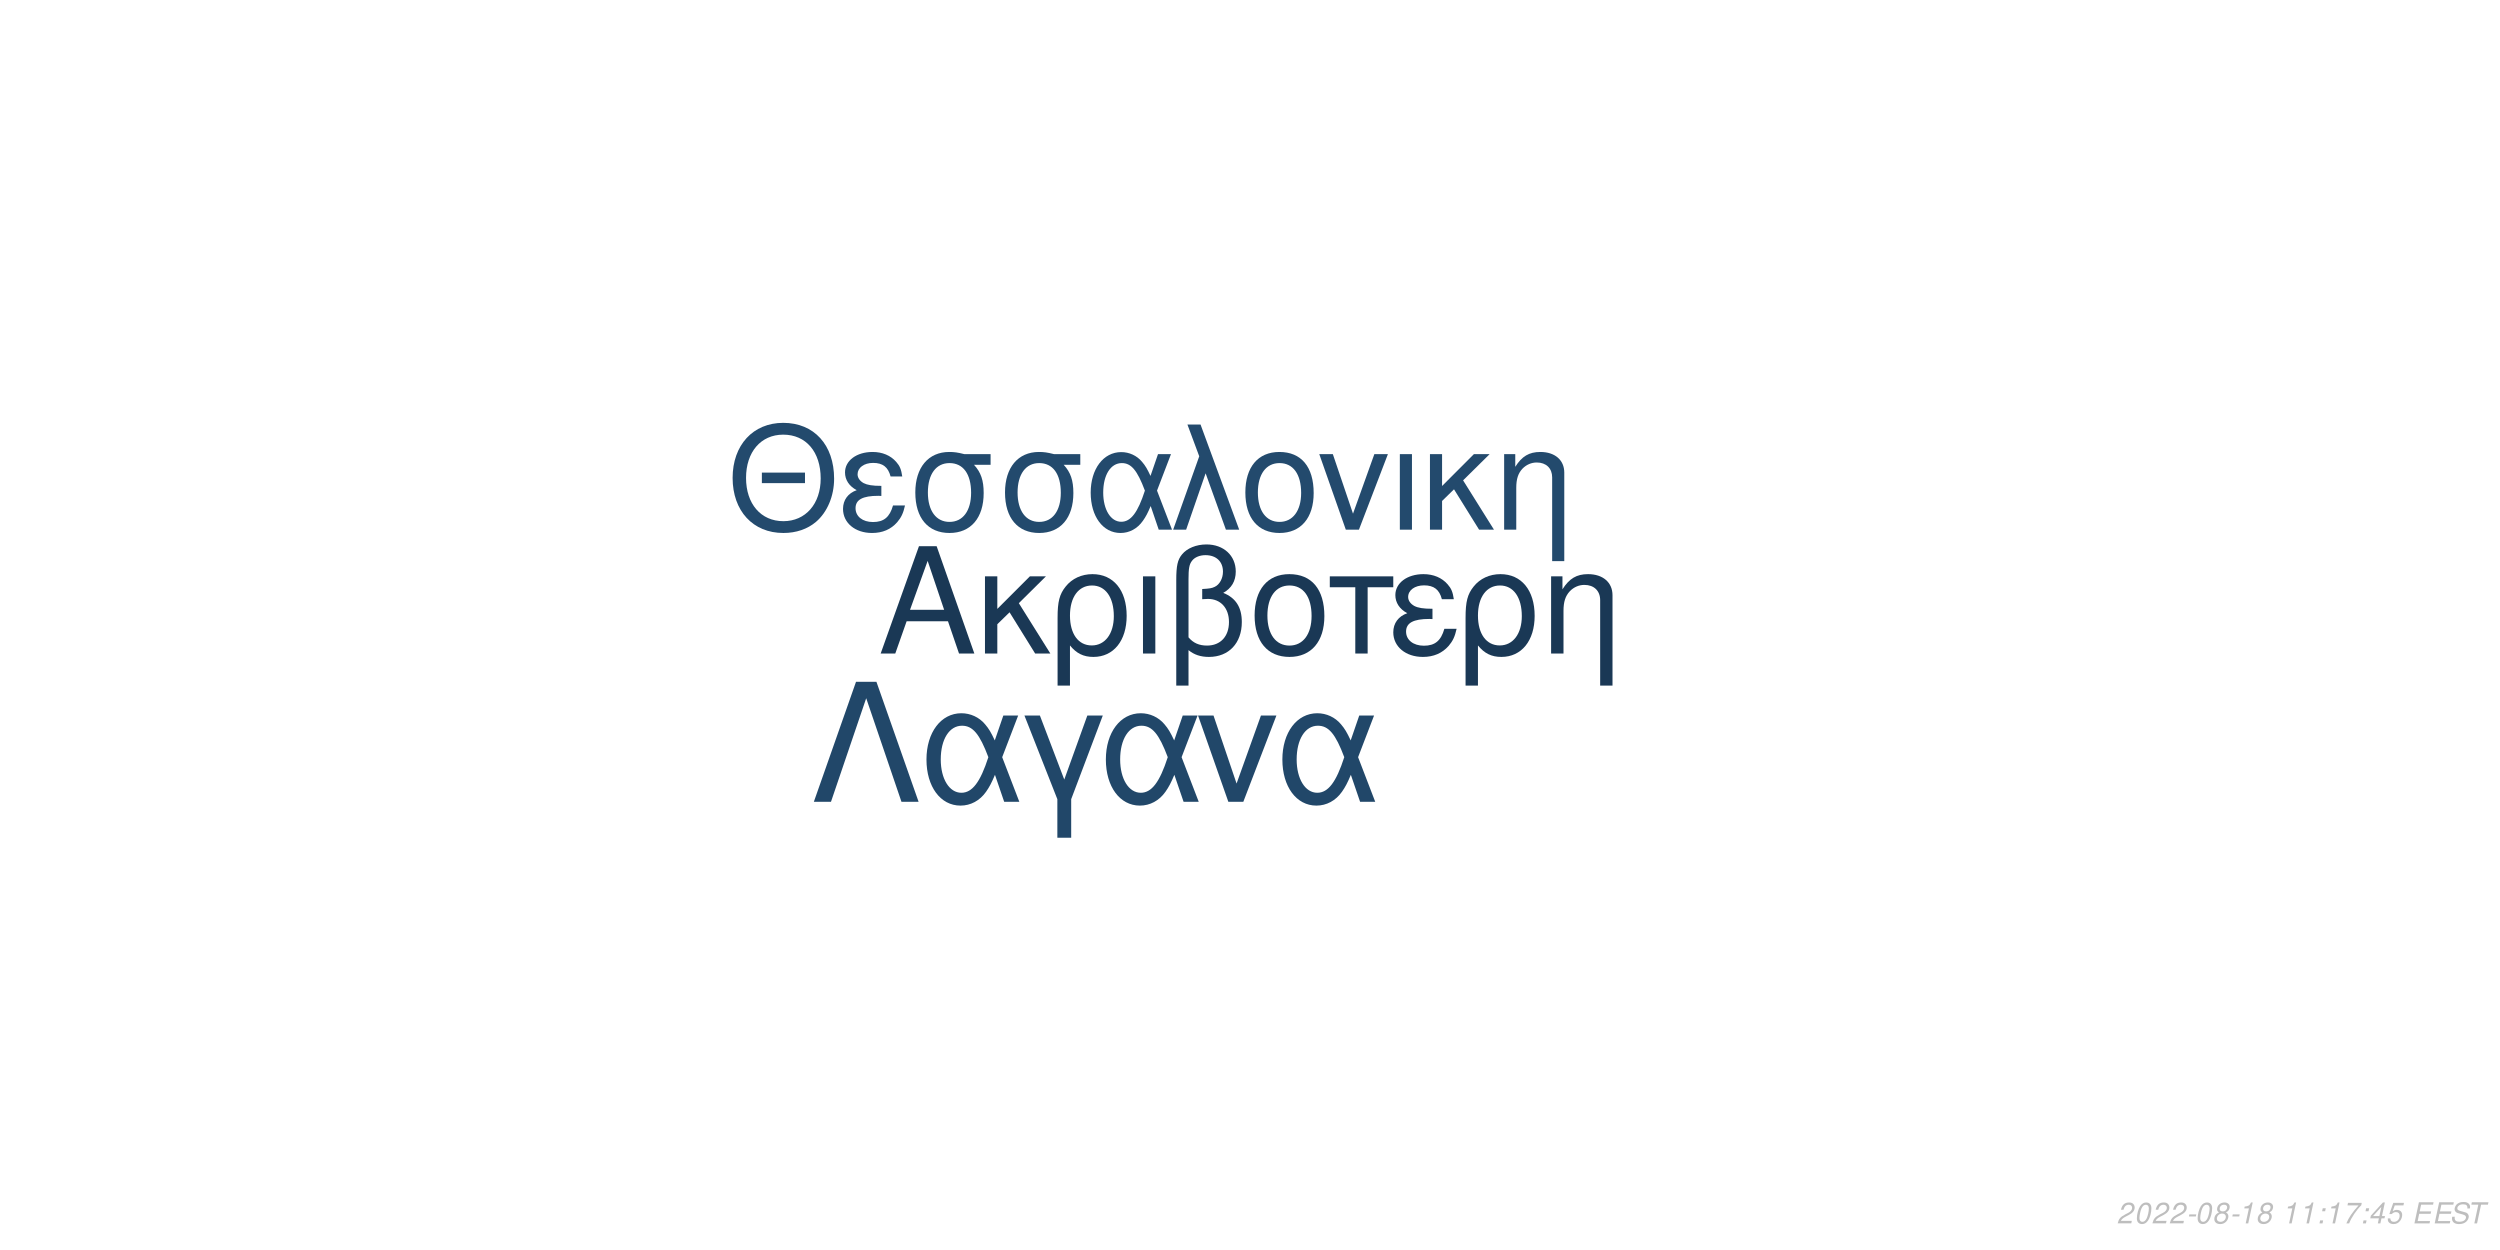
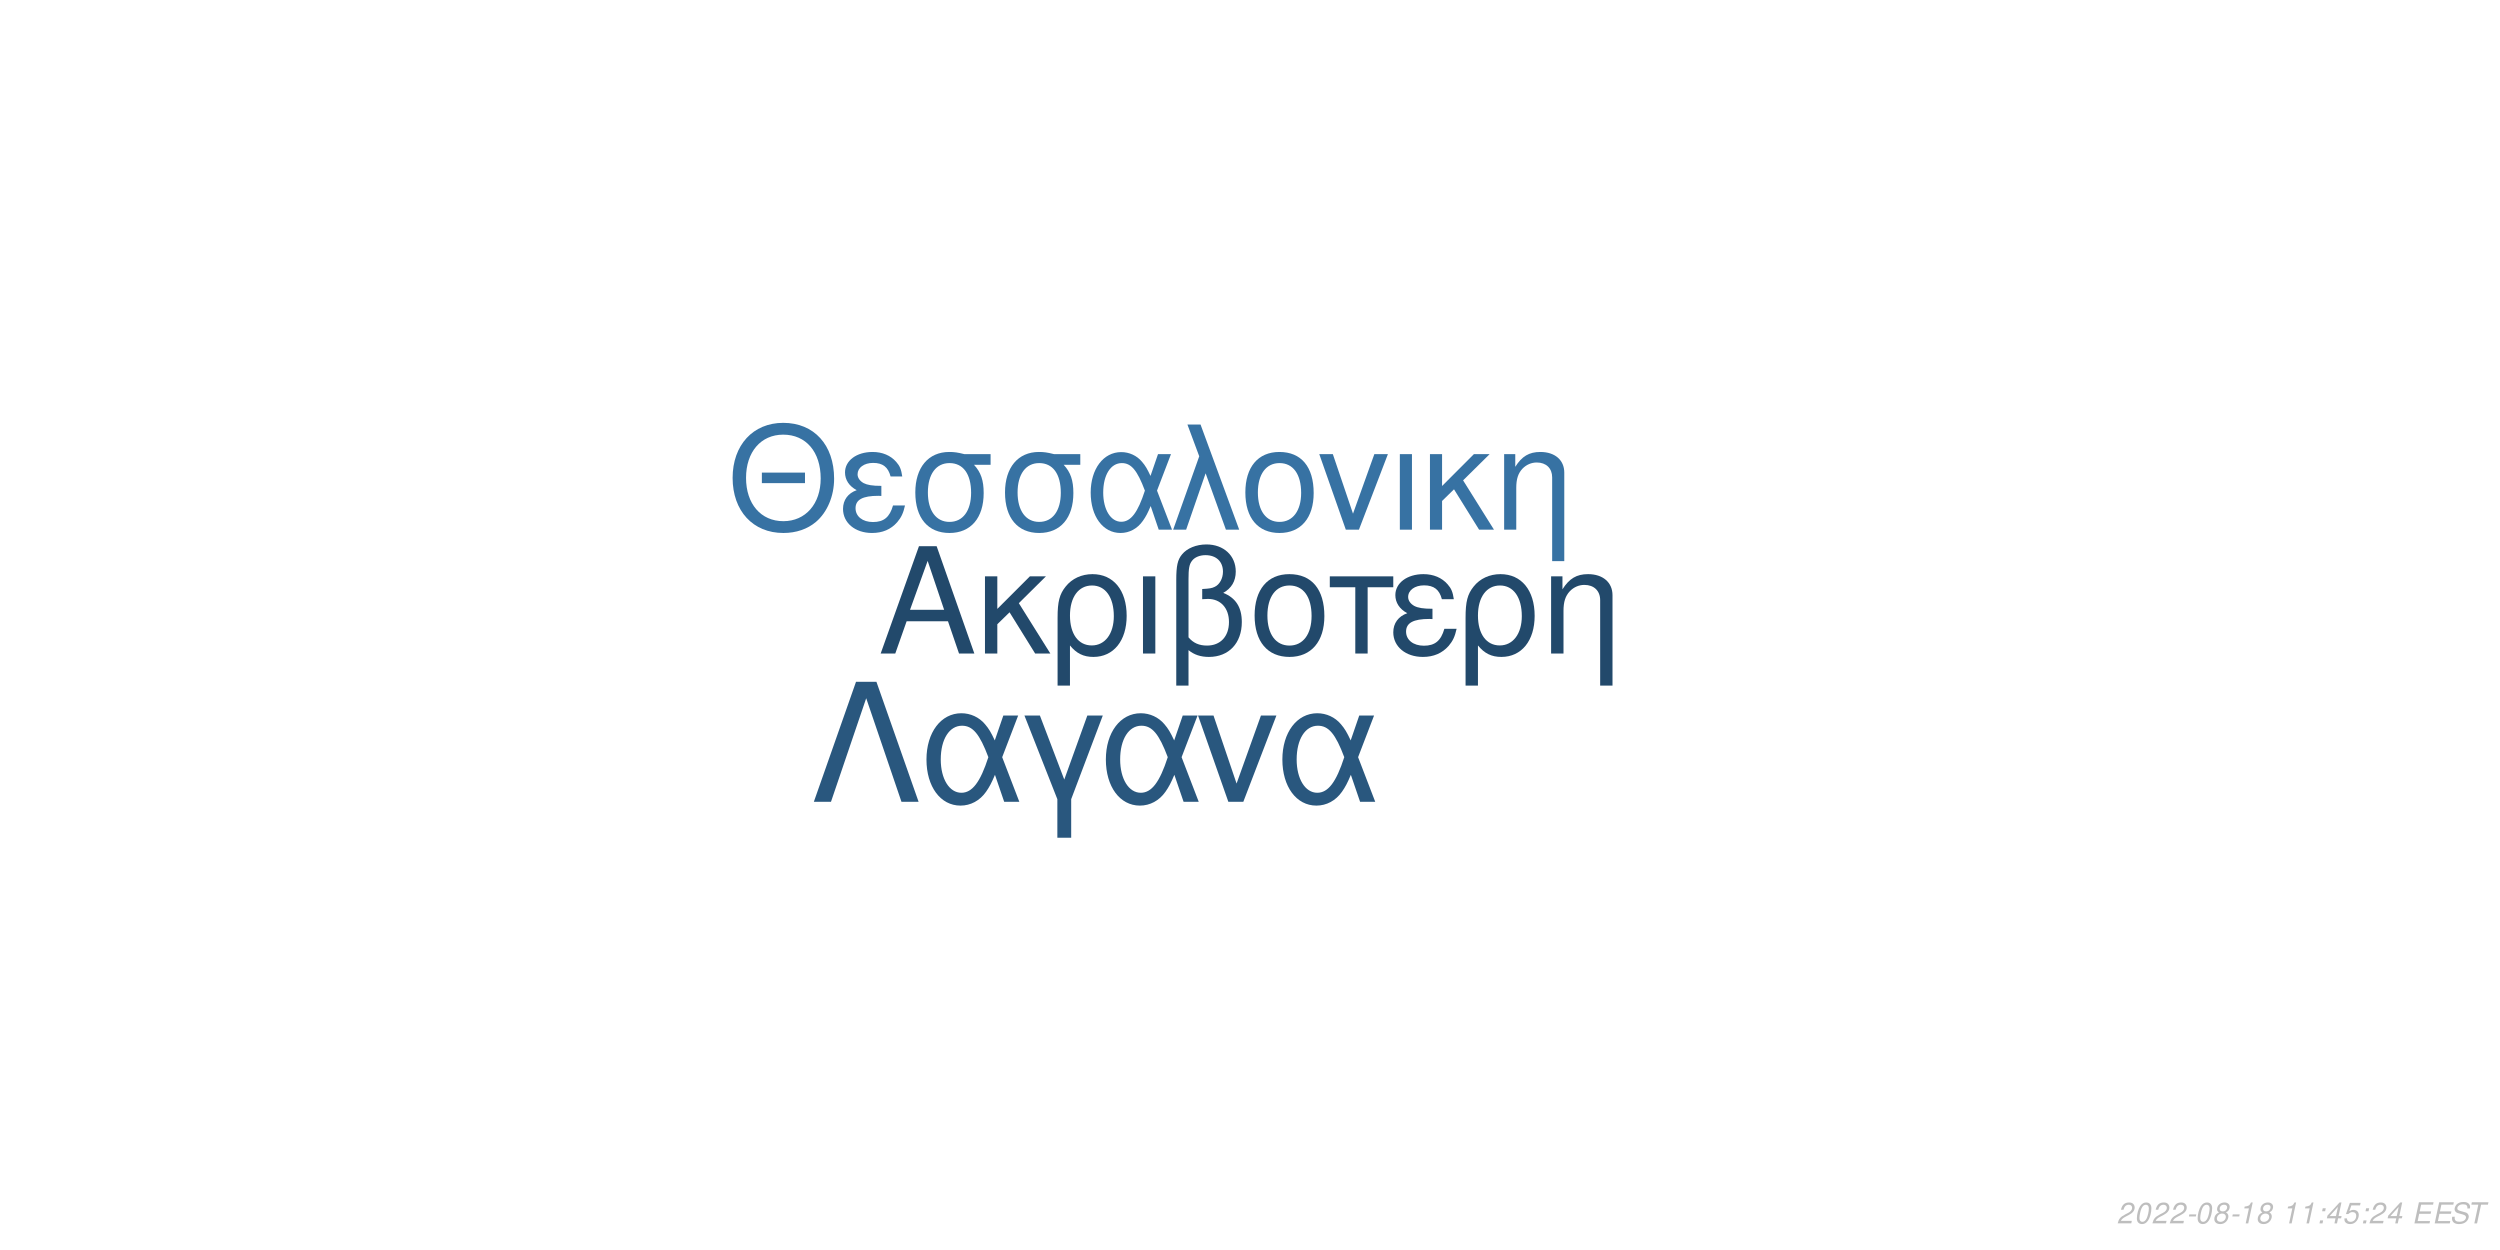
<svg xmlns="http://www.w3.org/2000/svg" xmlns:xlink="http://www.w3.org/1999/xlink" width="864pt" height="432pt" viewBox="0 0 864 432" version="1.1">
  <defs>
    <g>
      <symbol overflow="visible" id="glyph0-0">
        <path style="stroke:none;" d="" />
      </symbol>
      <symbol overflow="visible" id="glyph0-1">
        <path style="stroke:none;" d="M 24.125 -11.141 L 27.938 0 L 33.234 0 L 20.203 -37.094 L 14.094 -37.094 L 0.859 0 L 5.906 0 L 9.828 -11.141 Z M 22.797 -15.109 L 11 -15.109 L 17.094 -32.016 Z M 22.797 -15.109 " />
      </symbol>
      <symbol overflow="visible" id="glyph0-2">
        <path style="stroke:none;" d="M 7.172 -15.422 L 7.172 -26.672 L 2.906 -26.672 L 2.906 0 L 7.172 0 L 7.172 -10.125 L 11.406 -14.25 L 20.25 0 L 25.5 0 L 14.609 -17.406 L 23.969 -26.672 L 18.422 -26.672 Z M 7.172 -15.422 " />
      </symbol>
      <symbol overflow="visible" id="glyph0-3">
        <path style="stroke:none;" d="M 3 11.094 L 7.281 11.094 L 7.281 -2.797 C 9.516 -0.047 11.953 1.172 15.375 1.172 C 22.344 1.172 26.875 -4.422 26.875 -13.031 C 26.875 -21.891 22.297 -27.438 15.062 -27.438 C 11.297 -27.438 7.984 -25.906 5.797 -23.156 C 3.672 -20.516 3 -17.969 3 -12.359 Z M 14.906 -23.516 C 19.547 -23.516 22.438 -19.438 22.438 -12.922 C 22.438 -6.812 19.391 -2.797 14.812 -2.797 C 10.172 -2.797 7.281 -6.766 7.281 -13.125 C 7.281 -19.484 10.234 -23.516 14.906 -23.516 Z M 14.906 -23.516 " />
      </symbol>
      <symbol overflow="visible" id="glyph0-4">
        <path style="stroke:none;" d="M 3.516 0 L 7.781 0 L 7.781 -26.672 L 3.516 -26.672 Z M 3.516 0 " />
      </symbol>
      <symbol overflow="visible" id="glyph0-5">
        <path style="stroke:none;" d="M 4.016 11.094 L 8.25 11.094 L 8.25 -1.172 C 10.172 0.406 12.422 1.172 15.312 1.172 C 22.188 1.172 26.672 -3.609 26.672 -10.891 C 26.672 -15.984 24.578 -19.234 20.25 -20.969 C 23.109 -22.547 24.578 -25.031 24.578 -28.344 C 24.578 -33.844 20.406 -37.703 14.453 -37.703 C 10.938 -37.703 7.734 -36.391 6 -34.25 C 4.484 -32.422 4.016 -30.328 4.016 -25.391 Z M 8.25 -25.656 C 8.25 -29.359 8.5 -30.844 9.469 -32.062 C 10.375 -33.281 12.156 -34 14.094 -34 C 17.812 -34 20.156 -31.812 20.156 -28.297 C 20.156 -25.953 18.984 -23.812 17.297 -23.047 C 16.281 -22.547 15.469 -22.438 12.984 -22.297 L 12.984 -18.781 C 13.734 -18.828 14.344 -18.875 14.969 -18.875 C 19.344 -18.875 22.234 -15.719 22.234 -10.891 C 22.234 -5.906 19.281 -2.75 14.656 -2.75 C 11.953 -2.75 9.922 -3.609 8.25 -5.594 Z M 8.25 -25.656 " />
      </symbol>
      <symbol overflow="visible" id="glyph0-6">
        <path style="stroke:none;" d="M 14.094 -27.438 C 6.562 -27.438 2.094 -22.094 2.094 -13.125 C 2.094 -4.125 6.562 1.172 14.141 1.172 C 21.672 1.172 26.203 -4.172 26.203 -12.922 C 26.203 -22.188 21.828 -27.438 14.094 -27.438 Z M 14.141 -23.516 C 18.938 -23.516 21.781 -19.594 21.781 -12.984 C 21.781 -6.672 18.828 -2.75 14.141 -2.75 C 9.422 -2.75 6.516 -6.672 6.516 -13.125 C 6.516 -19.594 9.422 -23.516 14.141 -23.516 Z M 14.141 -23.516 " />
      </symbol>
      <symbol overflow="visible" id="glyph0-7">
        <path style="stroke:none;" d="M 7.891 0 L 12.156 0 L 12.156 -22.906 L 21.016 -22.906 L 21.016 -26.672 L -0.922 -26.672 L -0.922 -22.906 L 7.891 -22.906 Z M 7.891 0 " />
      </symbol>
      <symbol overflow="visible" id="glyph0-8">
        <path style="stroke:none;" d="M 14.562 -15.469 C 11.344 -15.469 9.562 -15.781 8.297 -16.438 C 6.922 -17.203 6.156 -18.328 6.156 -19.547 C 6.156 -21.891 8.453 -23.562 11.656 -23.562 C 15.062 -23.562 16.953 -22.094 17.812 -18.781 L 21.938 -18.781 C 21.578 -21.266 21.062 -22.5 19.797 -23.922 C 17.812 -26.203 14.906 -27.438 11.453 -27.438 C 5.797 -27.438 1.734 -24.375 1.734 -20.203 C 1.734 -17.609 3.156 -15.375 5.859 -13.938 C 2.797 -12.875 1.016 -10.484 1.016 -7.328 C 1.016 -2.391 5.297 1.172 11.25 1.172 C 14.969 1.172 17.906 -0.109 20.156 -2.641 C 21.578 -4.328 22.297 -5.797 22.906 -8.547 L 18.672 -8.547 C 17.5 -4.422 15.422 -2.703 11.609 -2.703 C 7.938 -2.703 5.438 -4.688 5.438 -7.578 C 5.438 -10.578 7.938 -11.953 13.484 -11.953 C 13.641 -11.953 14.094 -11.953 14.562 -11.906 Z M 14.562 -15.469 " />
      </symbol>
      <symbol overflow="visible" id="glyph0-9">
        <path style="stroke:none;" d="M 3.562 -26.672 L 3.562 0 L 7.844 0 L 7.844 -14.703 C 7.844 -17.906 8.5 -19.891 10.031 -21.531 C 11.406 -22.953 13.188 -23.719 15.062 -23.719 C 18.375 -23.719 20.516 -21.672 20.516 -18.469 L 20.516 11.094 L 24.781 11.094 L 24.781 -20.156 C 24.781 -24.578 21.469 -27.438 16.328 -27.438 C 12.359 -27.438 9.828 -25.906 7.484 -22.188 L 7.484 -26.672 Z M 3.562 -26.672 " />
      </symbol>
      <symbol overflow="visible" id="glyph1-0">
        <path style="stroke:none;" d="" />
      </symbol>
      <symbol overflow="visible" id="glyph1-1">
        <path style="stroke:none;" d="M 26.859 -19.734 L 11.953 -19.734 L 11.953 -16.094 L 26.859 -16.094 Z M 19.328 -36.922 C 8.922 -36.922 1.844 -29.25 1.844 -17.891 C 1.844 -6.484 8.875 1.141 19.391 1.141 C 23.812 1.141 27.703 -0.203 30.641 -2.688 C 34.578 -6.031 36.922 -11.656 36.922 -17.594 C 36.922 -29.297 30 -36.922 19.328 -36.922 Z M 19.328 -32.844 C 27.203 -32.844 32.281 -26.906 32.281 -17.688 C 32.281 -8.922 27.062 -2.938 19.391 -2.938 C 11.609 -2.938 6.484 -8.922 6.484 -17.891 C 6.484 -26.859 11.609 -32.844 19.328 -32.844 Z M 19.328 -32.844 " />
      </symbol>
      <symbol overflow="visible" id="glyph1-2">
        <path style="stroke:none;" d="M 14.25 -15.141 C 11.109 -15.141 9.375 -15.453 8.125 -16.094 C 6.781 -16.844 6.031 -17.938 6.031 -19.141 C 6.031 -21.422 8.266 -23.078 11.406 -23.078 C 14.75 -23.078 16.594 -21.625 17.438 -18.391 L 21.469 -18.391 C 21.125 -20.828 20.625 -22.031 19.391 -23.422 C 17.438 -25.656 14.594 -26.859 11.219 -26.859 C 5.688 -26.859 1.688 -23.875 1.688 -19.781 C 1.688 -17.234 3.094 -15.047 5.734 -13.656 C 2.734 -12.609 1 -10.266 1 -7.172 C 1 -2.344 5.188 1.141 11.016 1.141 C 14.656 1.141 17.547 -0.094 19.734 -2.594 C 21.125 -4.234 21.828 -5.688 22.422 -8.375 L 18.281 -8.375 C 17.141 -4.328 15.094 -2.641 11.359 -2.641 C 7.766 -2.641 5.328 -4.578 5.328 -7.422 C 5.328 -10.359 7.766 -11.703 13.203 -11.703 C 13.359 -11.703 13.797 -11.703 14.25 -11.656 Z M 14.25 -15.141 " />
      </symbol>
      <symbol overflow="visible" id="glyph1-3">
        <path style="stroke:none;" d="M 29 -26.109 L 19.938 -26.109 C 17.594 -26.703 16.438 -26.859 14.703 -26.859 C 7.469 -26.859 2.984 -21.469 2.984 -12.859 C 2.984 -4.031 7.375 1.141 14.797 1.141 C 22.172 1.141 26.609 -4.078 26.609 -12.656 C 26.609 -17.047 25.656 -19.828 23.266 -22.422 L 29 -22.422 Z M 14.797 -23.016 C 19.531 -23.016 22.266 -19.234 22.266 -12.75 C 22.266 -6.531 19.438 -2.688 14.797 -2.688 C 10.172 -2.688 7.328 -6.531 7.328 -12.859 C 7.328 -19.188 10.172 -23.016 14.797 -23.016 Z M 14.797 -23.016 " />
      </symbol>
      <symbol overflow="visible" id="glyph1-4">
        <path style="stroke:none;" d="M 29.344 -26.109 L 24.859 -26.109 L 22.266 -18.578 C 21.125 -21.031 20.484 -22.125 19.328 -23.469 C 17.547 -25.609 14.906 -26.812 12.156 -26.812 C 5.984 -26.812 1.594 -20.984 1.594 -12.812 C 1.594 -4.578 5.828 1.141 11.906 1.141 C 14.953 1.141 17.734 -0.344 19.625 -3.047 C 20.672 -4.531 21.281 -5.688 22.328 -8.172 L 25.109 0 L 29.703 0 L 24.516 -13.5 Z M 20.328 -13.5 C 17.891 -5.922 15.453 -2.734 12.156 -2.734 C 8.516 -2.734 5.922 -6.922 5.922 -12.812 C 5.922 -18.938 8.516 -23.016 12.359 -23.016 C 15.594 -23.016 17.688 -20.531 20.328 -13.5 Z M 20.328 -13.5 " />
      </symbol>
      <symbol overflow="visible" id="glyph1-5">
        <path style="stroke:none;" d="M 1.094 0 L 5.578 0 L 12.312 -19.484 L 19.328 0 L 23.922 0 L 10.562 -36.328 L 6.031 -36.328 L 10.109 -25.359 Z M 1.094 0 " />
      </symbol>
      <symbol overflow="visible" id="glyph1-6">
        <path style="stroke:none;" d="M 13.797 -26.859 C 6.422 -26.859 2.047 -21.625 2.047 -12.859 C 2.047 -4.031 6.422 1.141 13.859 1.141 C 21.234 1.141 25.656 -4.078 25.656 -12.656 C 25.656 -21.719 21.375 -26.859 13.797 -26.859 Z M 13.859 -23.016 C 18.531 -23.016 21.328 -19.188 21.328 -12.703 C 21.328 -6.531 18.438 -2.688 13.859 -2.688 C 9.219 -2.688 6.375 -6.531 6.375 -12.859 C 6.375 -19.188 9.219 -23.016 13.859 -23.016 Z M 13.859 -23.016 " />
      </symbol>
      <symbol overflow="visible" id="glyph1-7">
        <path style="stroke:none;" d="M 14.297 0 L 24.312 -26.109 L 19.625 -26.109 L 12.25 -5.531 L 5.281 -26.109 L 0.594 -26.109 L 9.766 0 Z M 14.297 0 " />
      </symbol>
      <symbol overflow="visible" id="glyph1-8">
        <path style="stroke:none;" d="M 3.438 0 L 7.625 0 L 7.625 -26.109 L 3.438 -26.109 Z M 3.438 0 " />
      </symbol>
      <symbol overflow="visible" id="glyph1-9">
        <path style="stroke:none;" d="M 7.031 -15.094 L 7.031 -26.109 L 2.844 -26.109 L 2.844 0 L 7.031 0 L 7.031 -9.922 L 11.156 -13.953 L 19.828 0 L 24.969 0 L 14.297 -17.047 L 23.469 -26.109 L 18.031 -26.109 Z M 7.031 -15.094 " />
      </symbol>
      <symbol overflow="visible" id="glyph1-10">
        <path style="stroke:none;" d="M 3.484 -26.109 L 3.484 0 L 7.672 0 L 7.672 -14.406 C 7.672 -17.547 8.328 -19.484 9.812 -21.078 C 11.156 -22.469 12.906 -23.219 14.75 -23.219 C 17.984 -23.219 20.078 -21.234 20.078 -18.094 L 20.078 10.859 L 24.266 10.859 L 24.266 -19.734 C 24.266 -24.062 21.031 -26.859 16 -26.859 C 12.109 -26.859 9.609 -25.359 7.328 -21.719 L 7.328 -26.109 Z M 3.484 -26.109 " />
      </symbol>
      <symbol overflow="visible" id="glyph2-0">
        <path style="stroke:none;" d="" />
      </symbol>
      <symbol overflow="visible" id="glyph2-1">
        <path style="stroke:none;" d="M 22.531 -41.484 L 15.484 -41.484 L 0.906 0 L 6.828 0 L 19 -35.797 L 31.188 0 L 37.109 0 Z M 22.531 -41.484 " />
      </symbol>
      <symbol overflow="visible" id="glyph2-2">
        <path style="stroke:none;" d="M 33.516 -29.812 L 28.391 -29.812 L 25.438 -21.219 C 24.125 -24.016 23.391 -25.266 22.078 -26.797 C 20.031 -29.25 17.016 -30.609 13.891 -30.609 C 6.828 -30.609 1.828 -23.953 1.828 -14.625 C 1.828 -5.234 6.656 1.312 13.594 1.312 C 17.078 1.312 20.266 -0.391 22.422 -3.469 C 23.609 -5.172 24.297 -6.484 25.5 -9.328 L 28.688 0 L 33.922 0 L 28 -15.422 Z M 23.219 -15.422 C 20.422 -6.766 17.641 -3.125 13.891 -3.125 C 9.734 -3.125 6.766 -7.906 6.766 -14.625 C 6.766 -21.625 9.734 -26.297 14.109 -26.297 C 17.812 -26.297 20.203 -23.453 23.219 -15.422 Z M 23.219 -15.422 " />
      </symbol>
      <symbol overflow="visible" id="glyph2-3">
        <path style="stroke:none;" d="M 12.062 12.406 L 16.844 12.406 L 16.844 -0.906 L 27.766 -29.812 L 22.422 -29.812 L 14.453 -7.688 L 6.031 -29.812 L 0.688 -29.812 L 12.062 -0.906 Z M 12.062 12.406 " />
      </symbol>
      <symbol overflow="visible" id="glyph2-4">
        <path style="stroke:none;" d="M 16.328 0 L 27.766 -29.812 L 22.422 -29.812 L 14 -6.312 L 6.031 -29.812 L 0.688 -29.812 L 11.156 0 Z M 16.328 0 " />
      </symbol>
      <symbol overflow="visible" id="glyph3-0">
        <path style="stroke:none;" d="" />
      </symbol>
      <symbol overflow="visible" id="glyph3-1">
        <path style="stroke:none;" d="M 5.234 -0.875 L 1.469 -0.875 C 1.641 -1.375 2.203 -1.891 3.109 -2.344 L 4.234 -2.938 C 5.562 -3.625 6.219 -4.469 6.219 -5.484 C 6.219 -5.938 6.062 -6.359 5.797 -6.656 C 5.469 -7.047 4.984 -7.234 4.312 -7.234 C 2.766 -7.234 1.891 -6.453 1.484 -4.734 L 2.375 -4.734 C 2.484 -5.188 2.609 -5.484 2.797 -5.75 C 3.094 -6.203 3.609 -6.453 4.188 -6.453 C 4.891 -6.453 5.344 -6.031 5.344 -5.375 C 5.344 -4.703 4.859 -4.094 4.016 -3.656 L 2.984 -3.125 C 1.234 -2.188 0.797 -1.656 0.344 -0.016 L 5.047 -0.016 Z M 5.234 -0.875 " />
      </symbol>
      <symbol overflow="visible" id="glyph3-2">
        <path style="stroke:none;" d="M 4.203 -7.234 C 3.375 -7.234 2.688 -6.812 2.125 -5.984 C 1.484 -5.047 0.984 -3.188 0.984 -1.734 C 0.984 -1.109 1.172 -0.562 1.484 -0.266 C 1.797 0.047 2.281 0.234 2.766 0.234 C 3.625 0.234 4.281 -0.156 4.859 -1.016 C 5.516 -1.953 6 -3.797 6 -5.266 C 6 -6.5 5.328 -7.234 4.203 -7.234 Z M 4.094 -6.453 C 4.734 -6.453 5.125 -5.984 5.125 -5.156 C 5.125 -4.203 4.781 -2.625 4.406 -1.812 C 3.984 -0.938 3.516 -0.547 2.875 -0.547 C 2.25 -0.547 1.875 -1.031 1.875 -1.828 C 1.875 -2.797 2.203 -4.344 2.594 -5.203 C 2.984 -6.047 3.453 -6.453 4.094 -6.453 Z M 4.094 -6.453 " />
      </symbol>
      <symbol overflow="visible" id="glyph3-3">
        <path style="stroke:none;" d="M 3.516 -3.125 L 1.125 -3.125 L 0.969 -2.406 L 3.359 -2.406 Z M 3.516 -3.125 " />
      </symbol>
      <symbol overflow="visible" id="glyph3-4">
        <path style="stroke:none;" d="M 4.766 -3.797 C 5.078 -3.969 5.234 -4.078 5.438 -4.234 C 5.812 -4.594 6.062 -5.172 6.062 -5.734 C 6.062 -6.625 5.344 -7.234 4.266 -7.234 C 2.812 -7.234 1.703 -6.219 1.703 -4.875 C 1.703 -4.406 1.875 -4.125 2.359 -3.812 C 1.297 -3.312 0.75 -2.516 0.75 -1.469 C 0.75 -0.438 1.547 0.234 2.812 0.234 C 3.656 0.234 4.359 -0.094 4.938 -0.734 C 5.359 -1.234 5.609 -1.859 5.609 -2.438 C 5.609 -3.047 5.312 -3.516 4.766 -3.797 Z M 4.109 -6.453 C 4.797 -6.453 5.188 -6.125 5.188 -5.578 C 5.188 -5.266 5.062 -4.922 4.859 -4.672 C 4.562 -4.312 4.188 -4.156 3.656 -4.156 C 2.984 -4.156 2.594 -4.453 2.594 -4.984 C 2.594 -5.859 3.203 -6.453 4.109 -6.453 Z M 3.453 -3.406 C 4.234 -3.406 4.734 -2.984 4.734 -2.312 C 4.734 -1.312 3.922 -0.547 2.875 -0.547 C 2.125 -0.547 1.625 -0.969 1.625 -1.625 C 1.625 -2.609 2.438 -3.406 3.453 -3.406 Z M 3.453 -3.406 " />
      </symbol>
      <symbol overflow="visible" id="glyph3-5">
        <path style="stroke:none;" d="M 3.703 -5.188 L 2.594 0 L 3.469 0 L 5.016 -7.234 L 4.438 -7.234 C 3.906 -6.156 3.688 -6.016 2.234 -5.812 L 2.109 -5.188 Z M 3.703 -5.188 " />
      </symbol>
      <symbol overflow="visible" id="glyph3-6">
        <path style="stroke:none;" d="" />
      </symbol>
      <symbol overflow="visible" id="glyph3-7">
        <path style="stroke:none;" d="M 2.359 -1.031 L 1.312 -1.031 L 1.094 0 L 2.141 0 Z M 3.266 -5.234 L 2.219 -5.234 L 2 -4.203 L 3.047 -4.203 Z M 3.266 -5.234 " />
      </symbol>
      <symbol overflow="visible" id="glyph3-8">
-         <path style="stroke:none;" d="M 6.703 -7.094 L 1.953 -7.094 L 1.766 -6.219 L 5.594 -6.219 C 3.344 -3.688 2.266 -2.109 1.375 0 L 2.344 0 C 3.031 -1.906 4.828 -4.594 6.547 -6.281 Z M 6.703 -7.094 " />
+         <path style="stroke:none;" d="M 3.625 -1.75 L 3.266 0 L 4.141 0 L 4.516 -1.75 L 5.562 -1.75 L 5.734 -2.531 L 4.688 -2.531 L 5.688 -7.234 L 5.016 -7.234 L 0.844 -2.672 L 0.641 -1.75 Z M 3.797 -2.531 L 1.594 -2.531 L 4.469 -5.703 Z M 3.797 -2.531 " />
      </symbol>
      <symbol overflow="visible" id="glyph3-9">
-         <path style="stroke:none;" d="M 3.625 -1.75 L 3.266 0 L 4.141 0 L 4.516 -1.75 L 5.562 -1.75 L 5.734 -2.531 L 4.688 -2.531 L 5.688 -7.234 L 5.016 -7.234 L 0.844 -2.672 L 0.641 -1.75 Z M 3.797 -2.531 L 1.594 -2.531 L 4.469 -5.703 Z M 3.797 -2.531 " />
+         <path style="stroke:none;" d="M 6.297 -7.094 L 2.594 -7.094 L 1.234 -3.234 L 2.047 -3.234 C 2.656 -3.766 2.938 -3.906 3.531 -3.906 C 4.328 -3.906 4.797 -3.453 4.797 -2.688 C 4.797 -1.438 3.969 -0.547 2.828 -0.547 C 2.031 -0.547 1.609 -0.938 1.578 -1.734 L 0.703 -1.734 L 0.703 -1.516 C 0.703 -0.938 0.844 -0.547 1.188 -0.266 C 1.562 0.062 2.078 0.234 2.703 0.234 C 3.656 0.234 4.391 -0.156 4.984 -0.922 C 5.422 -1.5 5.672 -2.234 5.672 -2.953 C 5.672 -4 4.938 -4.672 3.812 -4.672 C 3.328 -4.672 2.906 -4.547 2.406 -4.234 L 3.109 -6.219 L 6.109 -6.219 Z M 6.297 -7.094 " />
      </symbol>
      <symbol overflow="visible" id="glyph3-10">
-         <path style="stroke:none;" d="M 6.297 -7.094 L 2.594 -7.094 L 1.234 -3.234 L 2.047 -3.234 C 2.656 -3.766 2.938 -3.906 3.531 -3.906 C 4.328 -3.906 4.797 -3.453 4.797 -2.688 C 4.797 -1.438 3.969 -0.547 2.828 -0.547 C 2.031 -0.547 1.609 -0.938 1.578 -1.734 L 0.703 -1.734 L 0.703 -1.516 C 0.703 -0.938 0.844 -0.547 1.188 -0.266 C 1.562 0.062 2.078 0.234 2.703 0.234 C 3.656 0.234 4.391 -0.156 4.984 -0.922 C 5.422 -1.5 5.672 -2.234 5.672 -2.953 C 5.672 -4 4.938 -4.672 3.812 -4.672 C 3.328 -4.672 2.906 -4.547 2.406 -4.234 L 3.109 -6.219 L 6.109 -6.219 Z M 6.297 -7.094 " />
+         <path style="stroke:none;" d="M 2.547 -3.312 L 6.5 -3.312 L 6.688 -4.141 L 2.719 -4.141 L 3.219 -6.469 L 7.344 -6.469 L 7.516 -7.297 L 2.453 -7.297 L 0.906 0 L 6.125 0 L 6.297 -0.812 L 2.016 -0.812 Z M 2.547 -3.312 " />
      </symbol>
      <symbol overflow="visible" id="glyph3-11">
-         <path style="stroke:none;" d="M 2.547 -3.312 L 6.5 -3.312 L 6.688 -4.141 L 2.719 -4.141 L 3.219 -6.469 L 7.344 -6.469 L 7.516 -7.297 L 2.453 -7.297 L 0.906 0 L 6.125 0 L 6.297 -0.812 L 2.016 -0.812 Z M 2.547 -3.312 " />
+         <path style="stroke:none;" d="M 7.062 -5.156 C 7.125 -5.438 7.141 -5.562 7.141 -5.703 C 7.141 -6.156 6.938 -6.594 6.594 -6.891 C 6.188 -7.25 5.656 -7.406 4.875 -7.406 C 3.844 -7.406 3.047 -7.125 2.5 -6.562 C 2.094 -6.141 1.781 -5.438 1.781 -4.922 C 1.781 -4.297 2.219 -3.766 2.891 -3.562 L 4.594 -3.094 C 5.406 -2.859 5.734 -2.578 5.734 -2.094 C 5.734 -1.781 5.547 -1.406 5.266 -1.141 C 4.844 -0.766 4.266 -0.578 3.453 -0.578 C 2.328 -0.578 1.812 -0.984 1.812 -1.906 C 1.812 -2.047 1.812 -2.125 1.844 -2.312 L 0.984 -2.312 C 0.906 -2.062 0.891 -1.906 0.891 -1.688 C 0.891 -0.484 1.797 0.234 3.297 0.234 C 4.359 0.234 5.234 -0.062 5.812 -0.609 C 6.344 -1.078 6.688 -1.797 6.688 -2.375 C 6.688 -2.641 6.609 -2.906 6.453 -3.156 C 6.234 -3.5 5.938 -3.703 5.469 -3.828 L 3.75 -4.312 C 2.984 -4.547 2.734 -4.734 2.734 -5.188 C 2.734 -5.547 2.875 -5.844 3.188 -6.109 C 3.547 -6.438 4.031 -6.594 4.703 -6.594 C 5.266 -6.594 5.688 -6.484 5.906 -6.297 C 6.094 -6.125 6.219 -5.797 6.219 -5.516 C 6.219 -5.422 6.203 -5.344 6.188 -5.156 Z M 7.062 -5.156 " />
      </symbol>
      <symbol overflow="visible" id="glyph3-12">
-         <path style="stroke:none;" d="M 7.062 -5.156 C 7.125 -5.438 7.141 -5.562 7.141 -5.703 C 7.141 -6.156 6.938 -6.594 6.594 -6.891 C 6.188 -7.25 5.656 -7.406 4.875 -7.406 C 3.844 -7.406 3.047 -7.125 2.5 -6.562 C 2.094 -6.141 1.781 -5.438 1.781 -4.922 C 1.781 -4.297 2.219 -3.766 2.891 -3.562 L 4.594 -3.094 C 5.406 -2.859 5.734 -2.578 5.734 -2.094 C 5.734 -1.781 5.547 -1.406 5.266 -1.141 C 4.844 -0.766 4.266 -0.578 3.453 -0.578 C 2.328 -0.578 1.812 -0.984 1.812 -1.906 C 1.812 -2.047 1.812 -2.125 1.844 -2.312 L 0.984 -2.312 C 0.906 -2.062 0.891 -1.906 0.891 -1.688 C 0.891 -0.484 1.797 0.234 3.297 0.234 C 4.359 0.234 5.234 -0.062 5.812 -0.609 C 6.344 -1.078 6.688 -1.797 6.688 -2.375 C 6.688 -2.641 6.609 -2.906 6.453 -3.156 C 6.234 -3.5 5.938 -3.703 5.469 -3.828 L 3.75 -4.312 C 2.984 -4.547 2.734 -4.734 2.734 -5.188 C 2.734 -5.547 2.875 -5.844 3.188 -6.109 C 3.547 -6.438 4.031 -6.594 4.703 -6.594 C 5.266 -6.594 5.688 -6.484 5.906 -6.297 C 6.094 -6.125 6.219 -5.797 6.219 -5.516 C 6.219 -5.422 6.203 -5.344 6.188 -5.156 Z M 7.062 -5.156 " />
-       </symbol>
-       <symbol overflow="visible" id="glyph3-13">
        <path style="stroke:none;" d="M 4.938 -6.469 L 7.312 -6.469 L 7.484 -7.297 L 1.75 -7.297 L 1.578 -6.469 L 3.984 -6.469 L 2.609 0 L 3.547 0 Z M 4.938 -6.469 " />
      </symbol>
    </g>
  </defs>
  <g id="surface1">
    <rect x="0" y="0" width="864" height="432" style="fill:rgb(100%,100%,100%);fill-opacity:1;stroke:none;" />
-     <g style="fill:rgb(10.196%,21.961%,33.333%);fill-opacity:1;">
+     <g style="fill:rgb(13.333%,28.627%,41.961%);fill-opacity:1;">
      <use xlink:href="#glyph0-1" x="303.5" y="225.861" />
      <use xlink:href="#glyph0-2" x="337.5" y="225.861" />
      <use xlink:href="#glyph0-3" x="362.5" y="225.861" />
      <use xlink:href="#glyph0-4" x="391.5" y="225.861" />
      <use xlink:href="#glyph0-5" x="402.5" y="225.861" />
      <use xlink:href="#glyph0-6" x="431.5" y="225.861" />
      <use xlink:href="#glyph0-7" x="460.5" y="225.861" />
      <use xlink:href="#glyph0-8" x="480.5" y="225.861" />
      <use xlink:href="#glyph0-3" x="503.5" y="225.861" />
      <use xlink:href="#glyph0-9" x="532.5" y="225.861" />
    </g>
-     <g style="fill:rgb(13.725%,29.02%,42.745%);fill-opacity:1;">
+     <g style="fill:rgb(21.569%,44.706%,63.922%);fill-opacity:1;">
      <use xlink:href="#glyph1-1" x="251.348" y="183.058" />
      <use xlink:href="#glyph1-2" x="290.348" y="183.058" />
      <use xlink:href="#glyph1-3" x="313.348" y="183.058" />
      <use xlink:href="#glyph1-3" x="344.348" y="183.058" />
      <use xlink:href="#glyph1-4" x="375.348" y="183.058" />
      <use xlink:href="#glyph1-5" x="404.348" y="183.058" />
      <use xlink:href="#glyph1-6" x="428.348" y="183.058" />
      <use xlink:href="#glyph1-7" x="455.348" y="183.058" />
      <use xlink:href="#glyph1-8" x="480.348" y="183.058" />
      <use xlink:href="#glyph1-9" x="491.348" y="183.058" />
      <use xlink:href="#glyph1-10" x="516.348" y="183.058" />
    </g>
-     <g style="fill:rgb(12.941%,27.843%,41.176%);fill-opacity:1;">
+     <g style="fill:rgb(16.078%,34.118%,49.412%);fill-opacity:1;">
      <use xlink:href="#glyph2-1" x="280.359" y="277.105" />
      <use xlink:href="#glyph2-2" x="318.359" y="277.105" />
      <use xlink:href="#glyph2-3" x="353.359" y="277.105" />
      <use xlink:href="#glyph2-2" x="380.359" y="277.105" />
      <use xlink:href="#glyph2-4" x="413.359" y="277.105" />
      <use xlink:href="#glyph2-2" x="441.359" y="277.105" />
    </g>
    <g style="fill:rgb(74.51%,74.51%,74.51%);fill-opacity:1;">
      <use xlink:href="#glyph3-1" x="731.52" y="422.81" />
      <use xlink:href="#glyph3-2" x="737.52" y="422.81" />
      <use xlink:href="#glyph3-1" x="743.52" y="422.81" />
      <use xlink:href="#glyph3-1" x="749.52" y="422.81" />
      <use xlink:href="#glyph3-3" x="755.52" y="422.81" />
      <use xlink:href="#glyph3-2" x="758.52" y="422.81" />
      <use xlink:href="#glyph3-4" x="764.52" y="422.81" />
      <use xlink:href="#glyph3-3" x="770.52" y="422.81" />
      <use xlink:href="#glyph3-5" x="773.52" y="422.81" />
      <use xlink:href="#glyph3-4" x="779.52" y="422.81" />
      <use xlink:href="#glyph3-6" x="785.52" y="422.81" />
      <use xlink:href="#glyph3-5" x="788.52" y="422.81" />
      <use xlink:href="#glyph3-5" x="794.52" y="422.81" />
      <use xlink:href="#glyph3-7" x="800.52" y="422.81" />
-       <use xlink:href="#glyph3-5" x="803.52" y="422.81" />
-       <use xlink:href="#glyph3-8" x="809.52" y="422.81" />
+       <use xlink:href="#glyph3-8" x="803.52" y="422.81" />
+       <use xlink:href="#glyph3-9" x="809.52" y="422.81" />
      <use xlink:href="#glyph3-7" x="815.52" y="422.81" />
-       <use xlink:href="#glyph3-9" x="818.52" y="422.81" />
-       <use xlink:href="#glyph3-10" x="824.52" y="422.81" />
+       <use xlink:href="#glyph3-1" x="818.52" y="422.81" />
+       <use xlink:href="#glyph3-8" x="824.52" y="422.81" />
      <use xlink:href="#glyph3-6" x="830.52" y="422.81" />
-       <use xlink:href="#glyph3-11" x="833.52" y="422.81" />
-       <use xlink:href="#glyph3-11" x="840.52" y="422.81" />
-       <use xlink:href="#glyph3-12" x="846.52" y="422.81" />
-       <use xlink:href="#glyph3-13" x="852.52" y="422.81" />
+       <use xlink:href="#glyph3-10" x="833.52" y="422.81" />
+       <use xlink:href="#glyph3-10" x="840.52" y="422.81" />
+       <use xlink:href="#glyph3-11" x="846.52" y="422.81" />
+       <use xlink:href="#glyph3-12" x="852.52" y="422.81" />
    </g>
  </g>
</svg>
